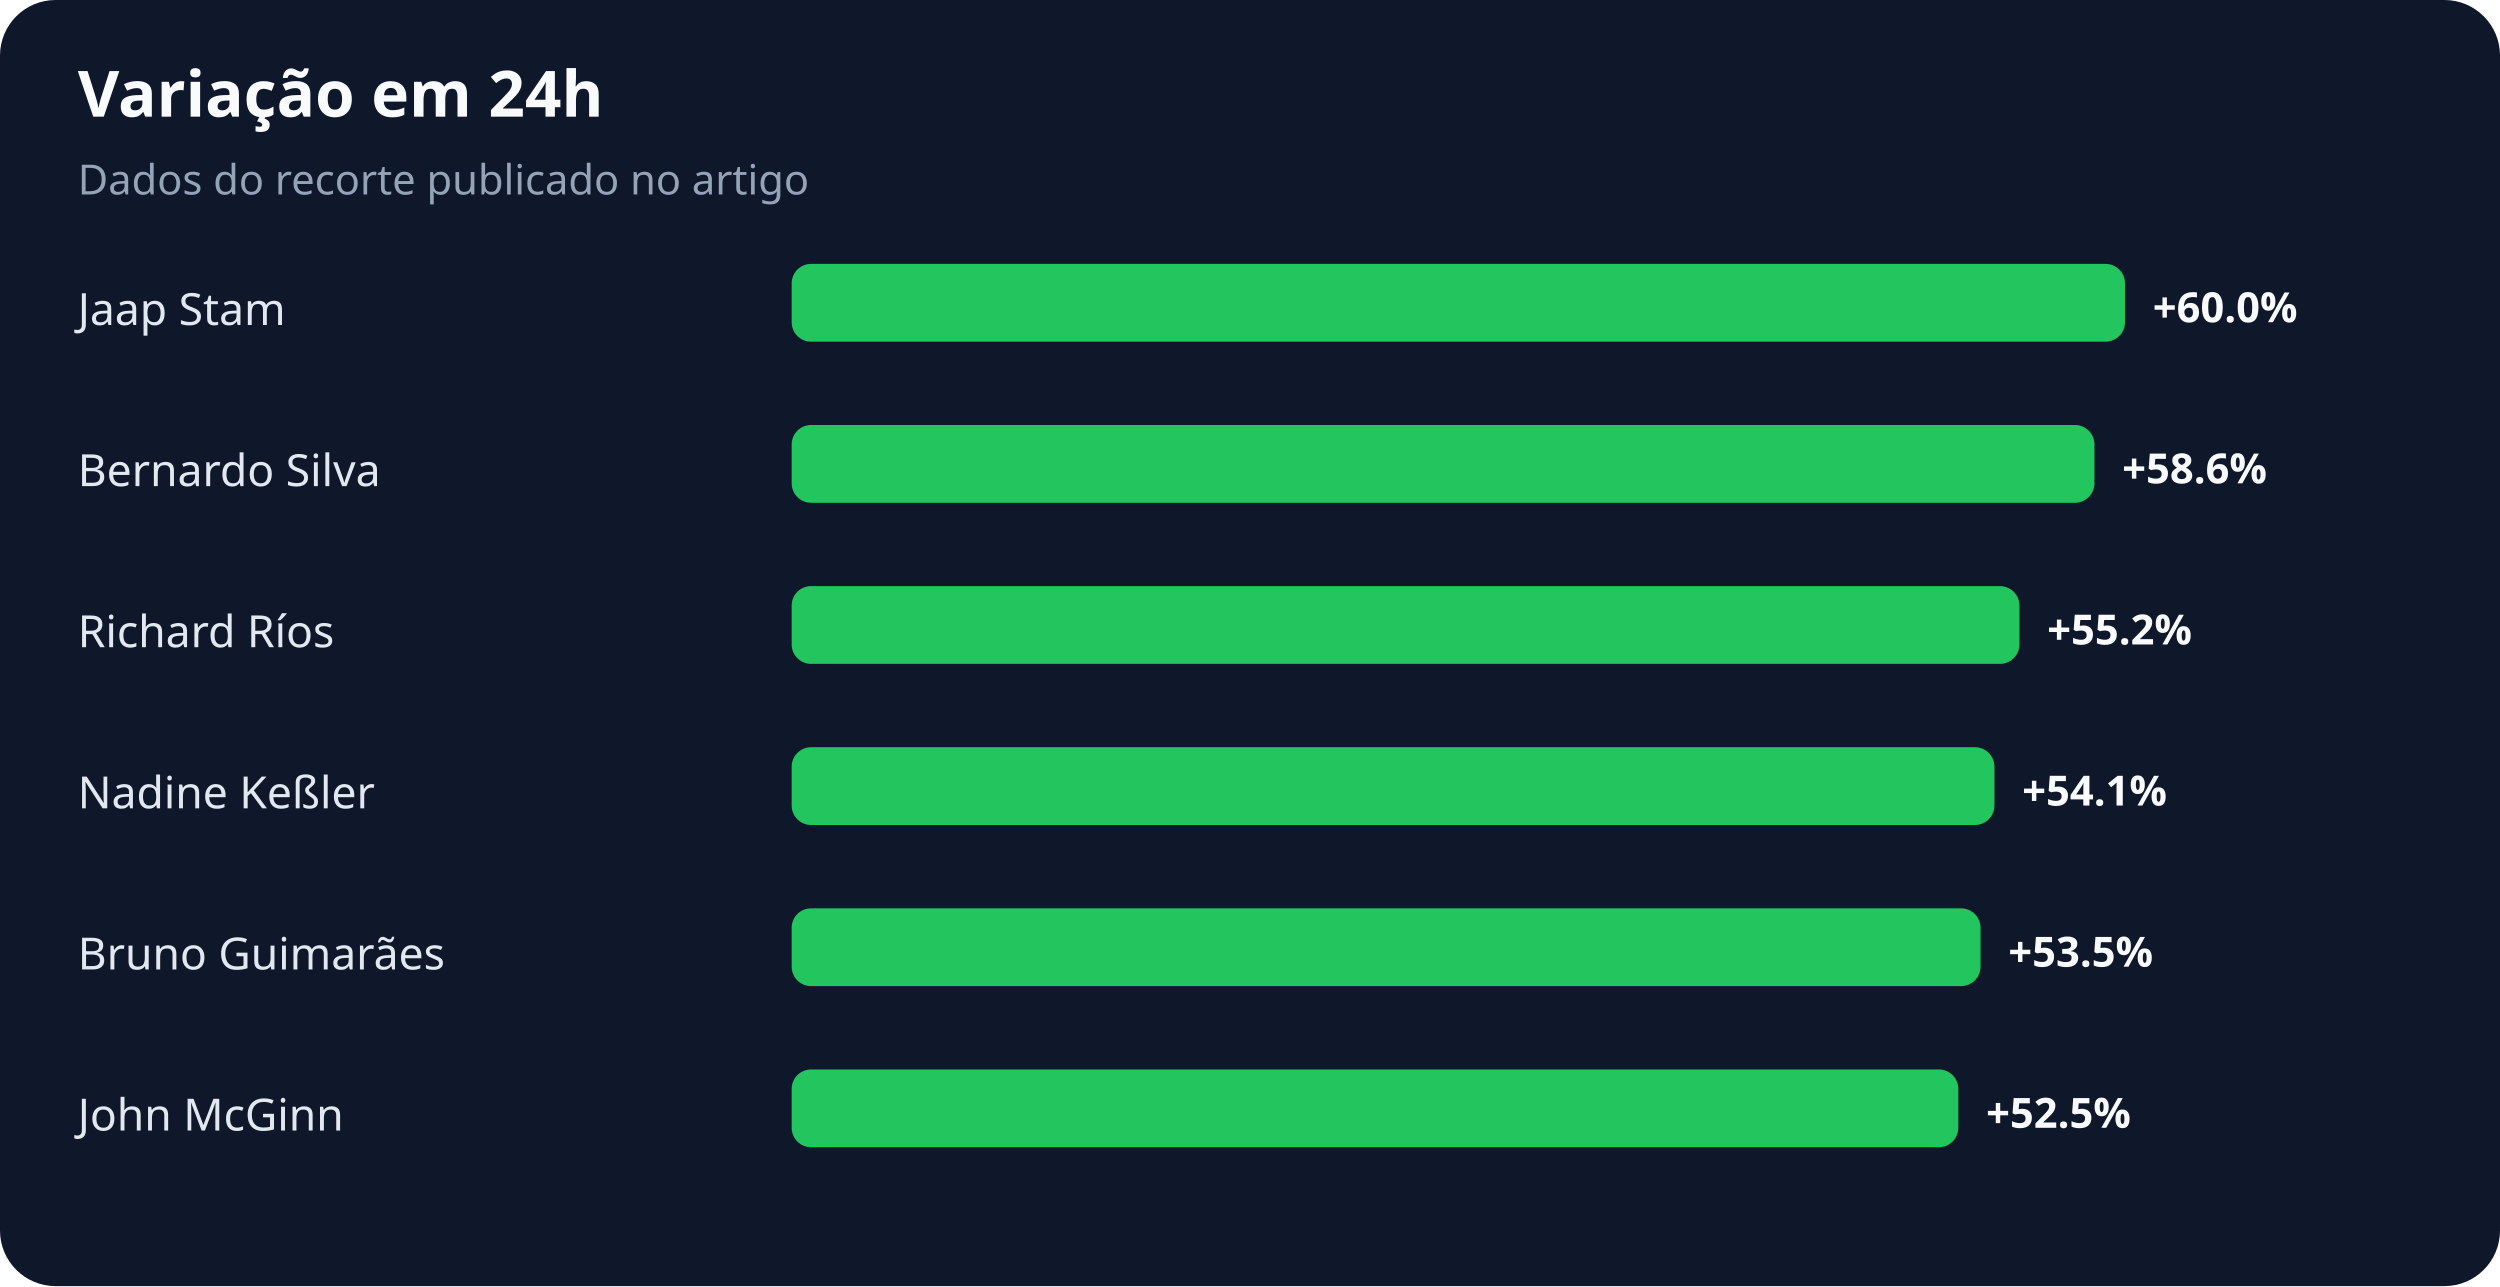
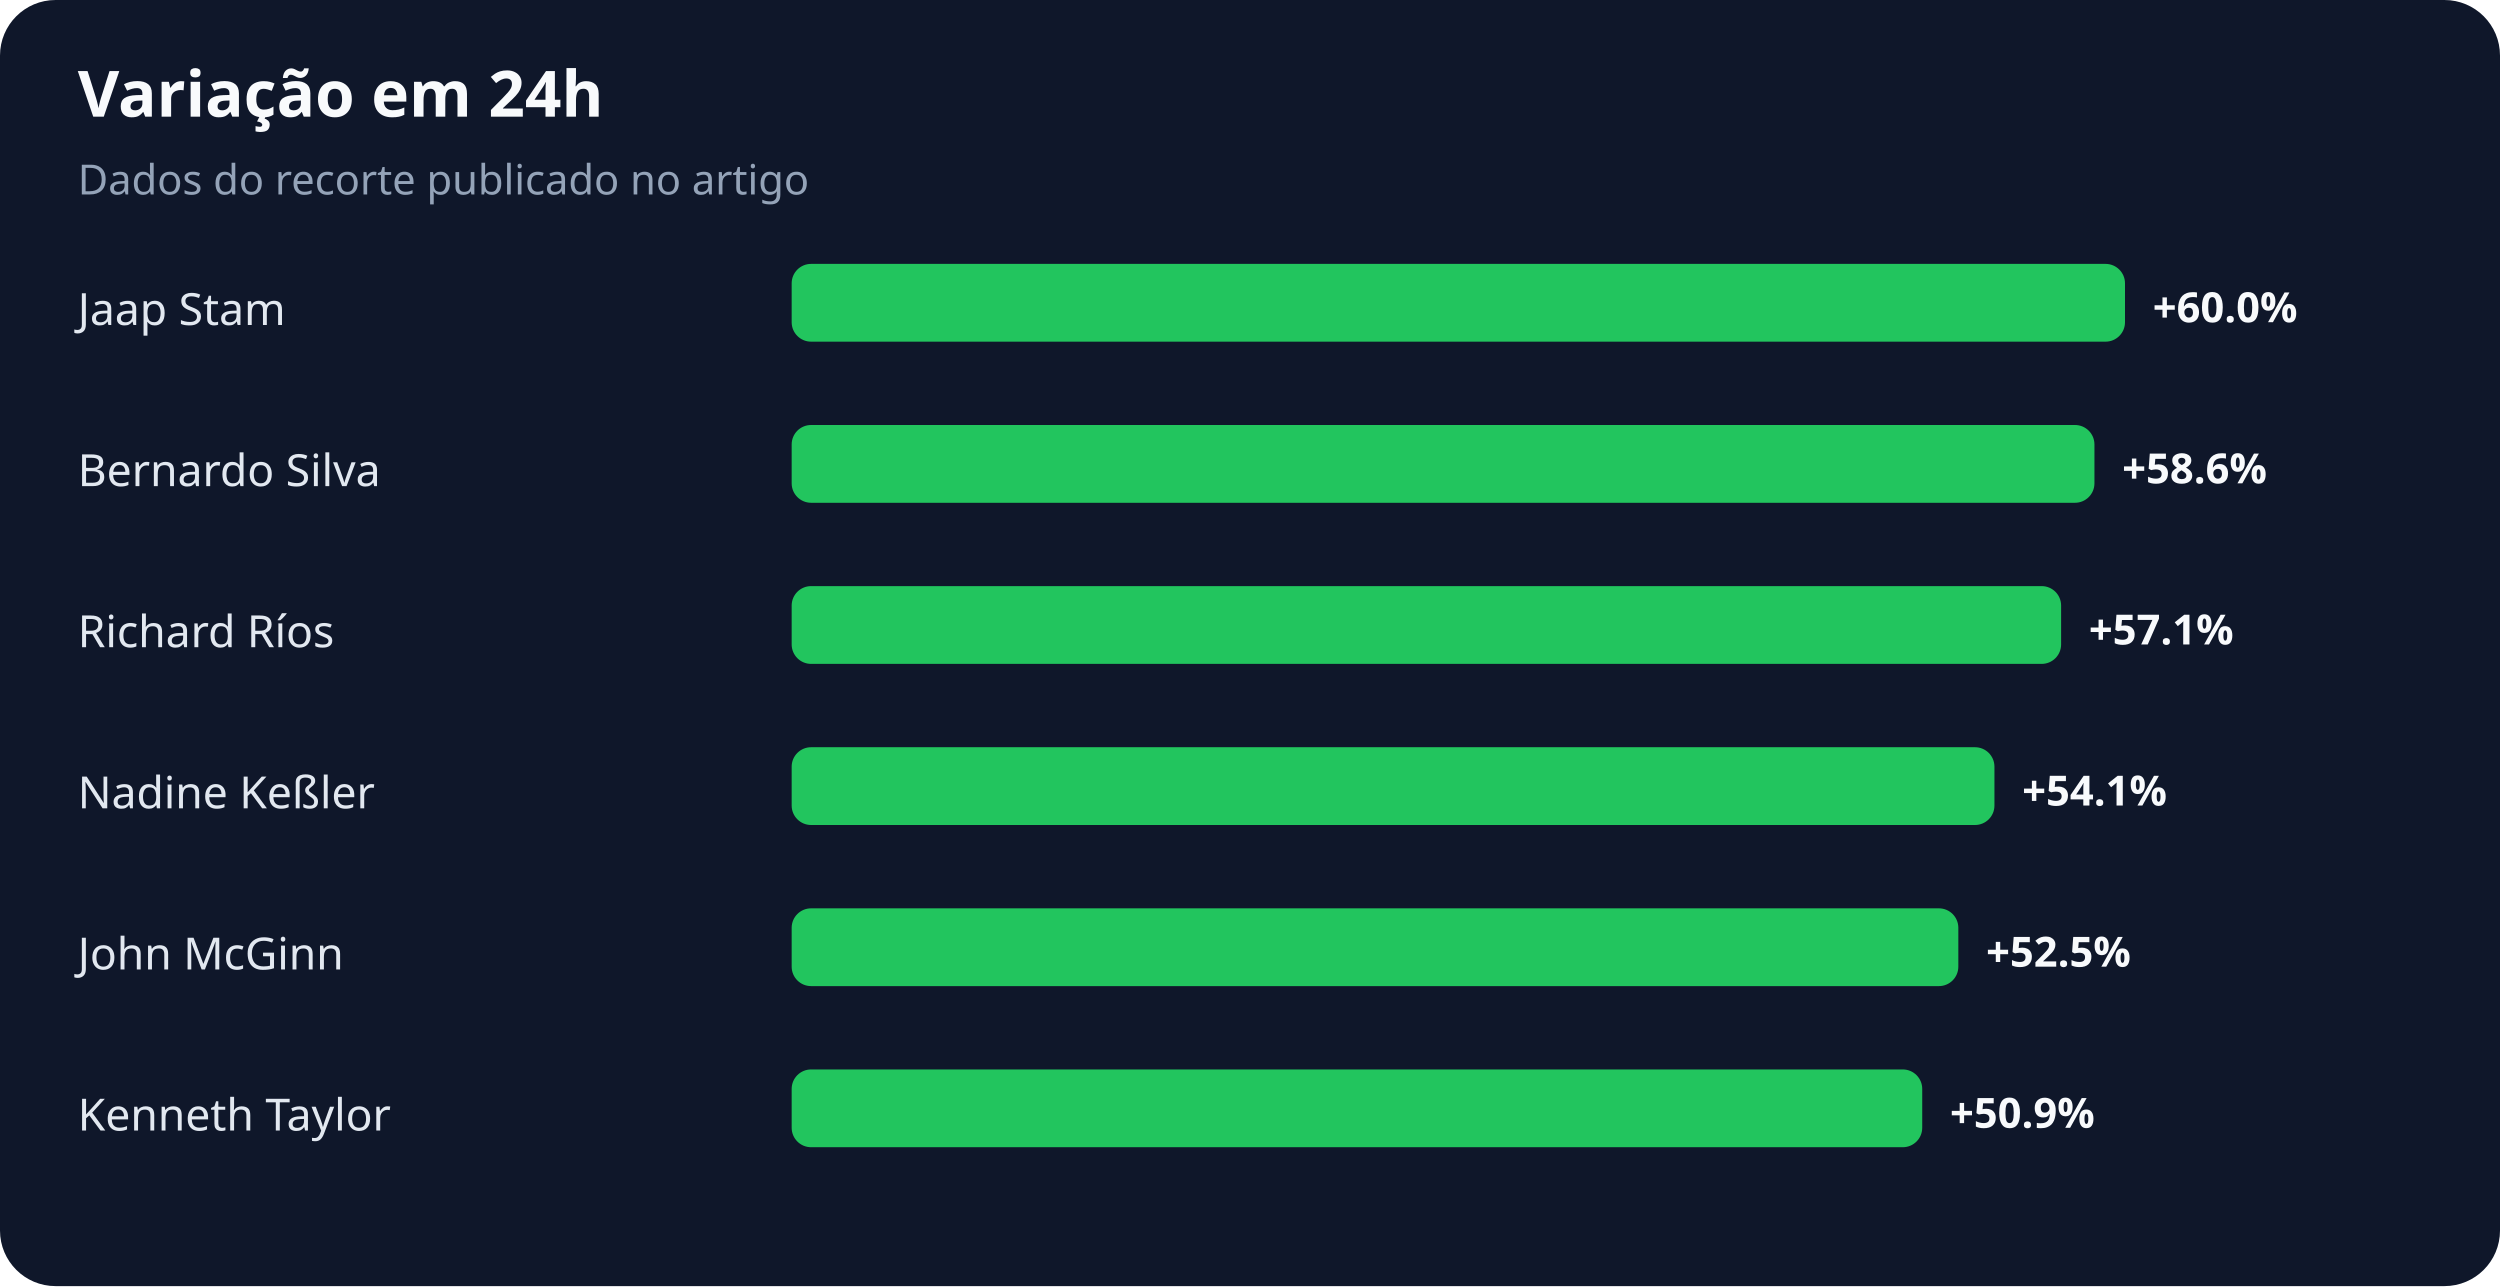
<svg xmlns="http://www.w3.org/2000/svg" width="900" height="463" viewBox="0 0 900 463" role="img" aria-labelledby="title desc">
  <rect width="100%" height="100%" rx="20" fill="#0f172a" />
  <text x="28" y="42" fill="#f8fafc" font-family="system-ui,sans-serif" font-size="23" font-weight="700">Variação em 24h</text>
  <text x="28" y="70" fill="#94a3b8" font-family="system-ui,sans-serif" font-size="15">Dados do recorte publicado no artigo</text>
  <text x="28" y="117" fill="#e2e8f0" font-family="system-ui,sans-serif" font-size="16">Jaap Stam</text>
  <rect x="285" y="95" width="480" height="28" rx="7" fill="#22c55e" />
  <text x="775" y="116" fill="#f8fafc" font-family="system-ui,sans-serif" font-size="15" font-weight="700">+60.0%</text>
  <text x="28" y="175" fill="#e2e8f0" font-family="system-ui,sans-serif" font-size="16">Bernardo Silva</text>
  <rect x="285" y="153" width="469" height="28" rx="7" fill="#22c55e" />
  <text x="764" y="174" fill="#f8fafc" font-family="system-ui,sans-serif" font-size="15" font-weight="700">+58.6%</text>
  <text x="28" y="233" fill="#e2e8f0" font-family="system-ui,sans-serif" font-size="16">Richard Ríos</text>
-   <rect x="285" y="211" width="442" height="28" rx="7" fill="#22c55e" />
-   <text x="737" y="232" fill="#f8fafc" font-family="system-ui,sans-serif" font-size="15" font-weight="700">+55.2%</text>
+   <rect x="285" y="211" width="457" height="28" rx="7" fill="#22c55e" />
+   <text x="752" y="232" fill="#f8fafc" font-family="system-ui,sans-serif" font-size="15" font-weight="700">+57.1%</text>
  <text x="28" y="291" fill="#e2e8f0" font-family="system-ui,sans-serif" font-size="16">Nadine Keßler</text>
  <rect x="285" y="269" width="433" height="28" rx="7" fill="#22c55e" />
  <text x="728" y="290" fill="#f8fafc" font-family="system-ui,sans-serif" font-size="15" font-weight="700">+54.1%</text>
-   <text x="28" y="349" fill="#e2e8f0" font-family="system-ui,sans-serif" font-size="16">Bruno Guimarães</text>
-   <rect x="285" y="327" width="428" height="28" rx="7" fill="#22c55e" />
-   <text x="723" y="348" fill="#f8fafc" font-family="system-ui,sans-serif" font-size="15" font-weight="700">+53.5%</text>
-   <text x="28" y="407" fill="#e2e8f0" font-family="system-ui,sans-serif" font-size="16">John McGinn</text>
-   <rect x="285" y="385" width="420" height="28" rx="7" fill="#22c55e" />
-   <text x="715" y="406" fill="#f8fafc" font-family="system-ui,sans-serif" font-size="15" font-weight="700">+52.5%</text>
+   <text x="28" y="349" fill="#e2e8f0" font-family="system-ui,sans-serif" font-size="16">John McGinn</text>
+   <rect x="285" y="327" width="420" height="28" rx="7" fill="#22c55e" />
+   <text x="715" y="348" fill="#f8fafc" font-family="system-ui,sans-serif" font-size="15" font-weight="700">+52.5%</text>
+   <text x="28" y="407" fill="#e2e8f0" font-family="system-ui,sans-serif" font-size="16">Kenneth Taylor</text>
+   <rect x="285" y="385" width="407" height="28" rx="7" fill="#22c55e" />
+   <text x="702" y="406" fill="#f8fafc" font-family="system-ui,sans-serif" font-size="15" font-weight="700">+50.9%</text>
</svg>
